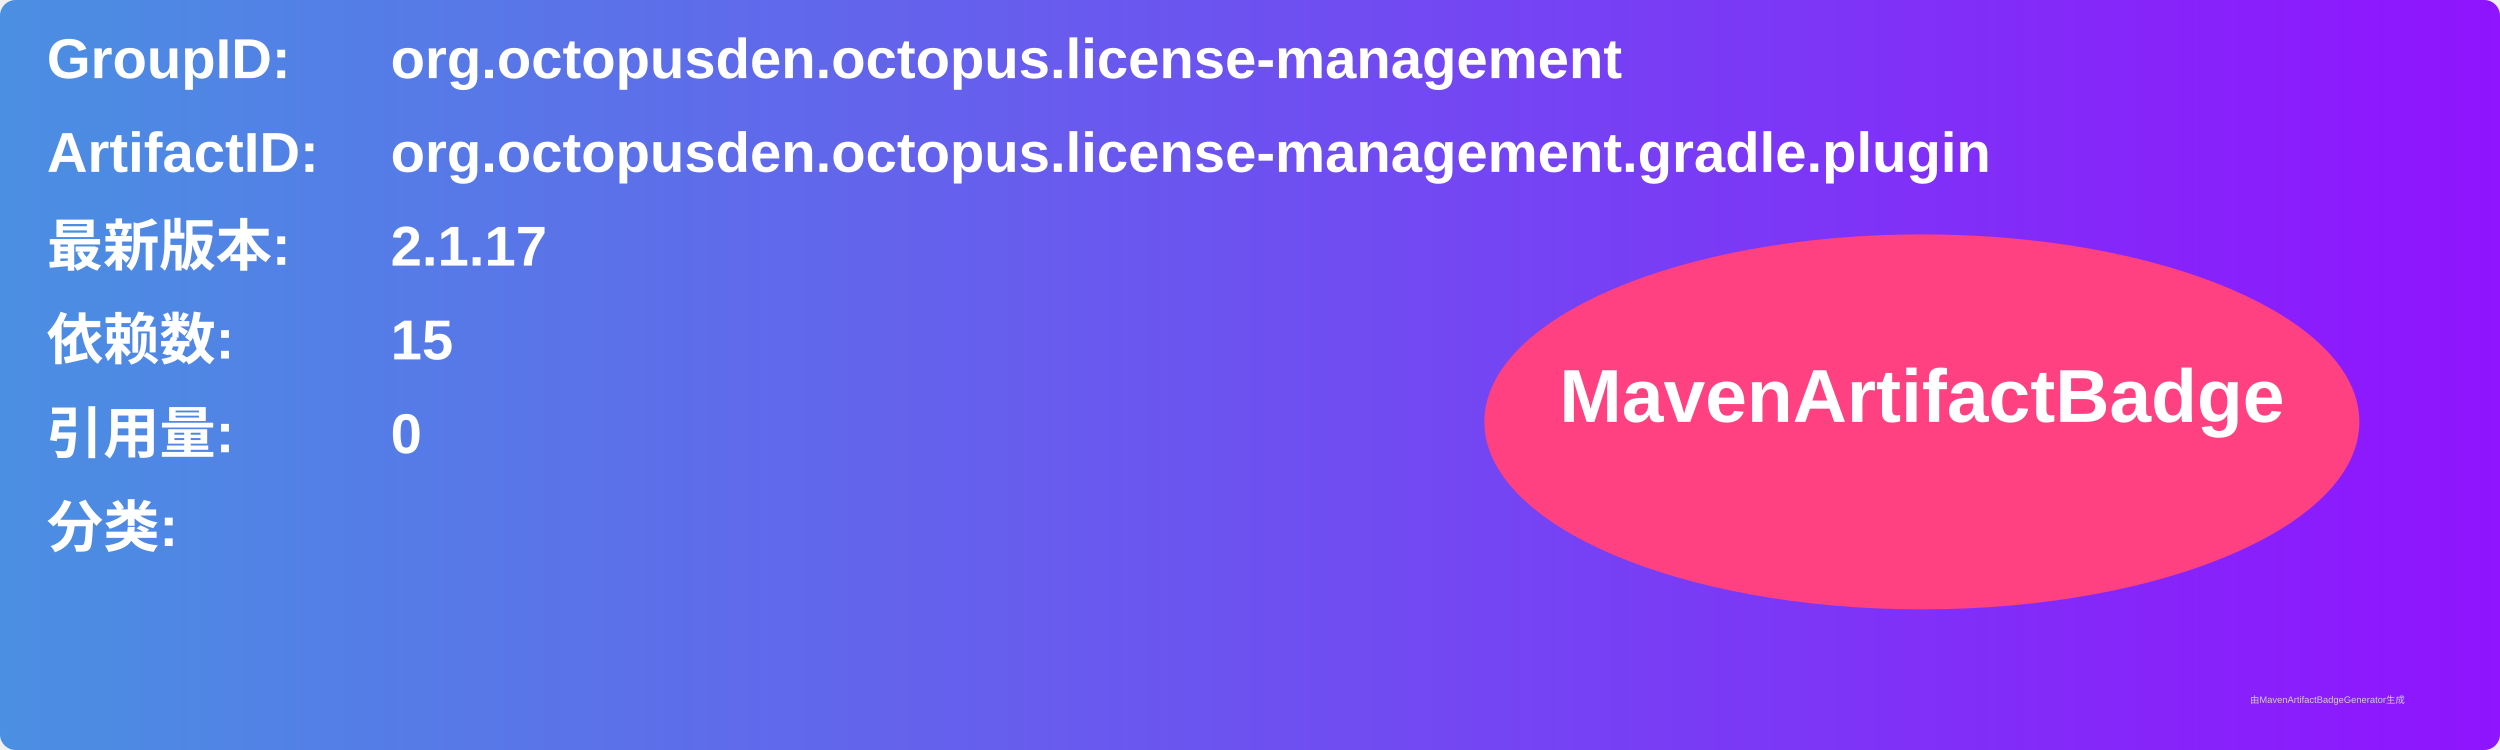
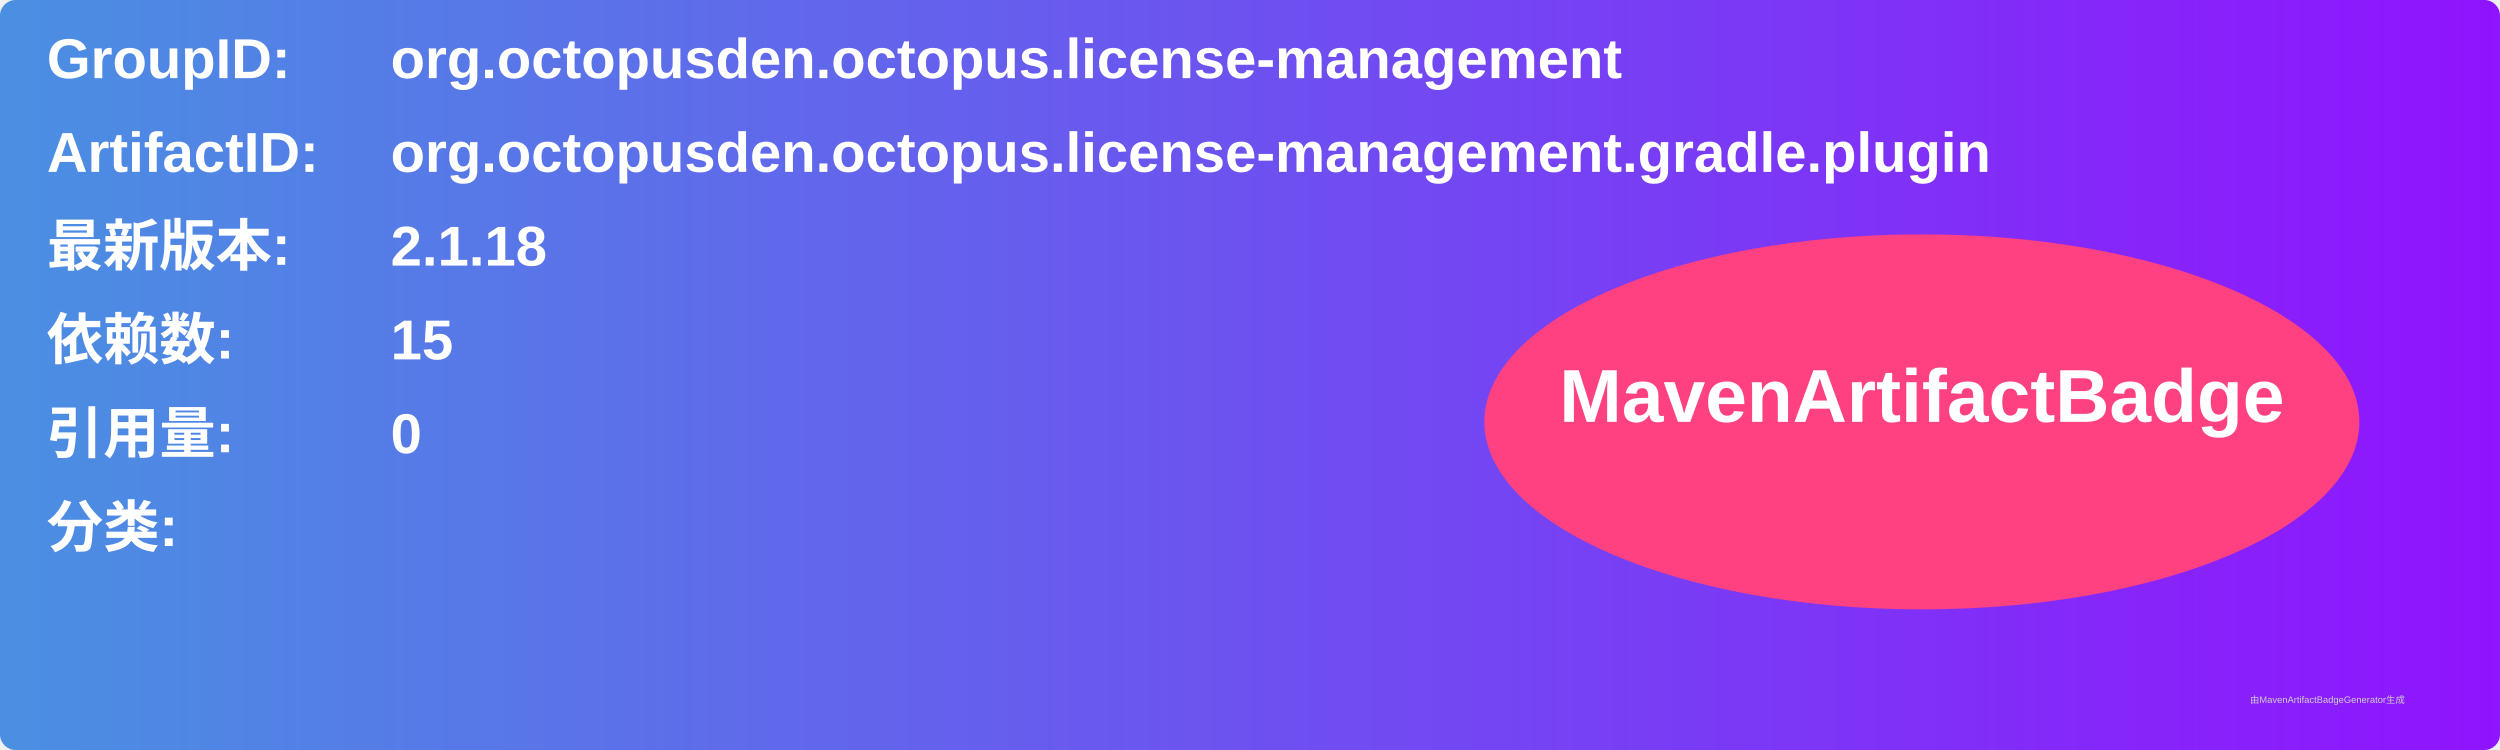
<svg xmlns="http://www.w3.org/2000/svg" width="800" height="240" viewBox="0 0 800 240">
  <linearGradient id="grad" x1="0%" y1="0%" x2="100%" y2="0%">
    <stop offset="0%" stop-color="#4a90e2" />
    <stop offset="100%" stop-color="#9013fe" />
  </linearGradient>
  <rect width="100%" height="100%" rx="5" ry="5" fill="url(#grad)" />
  <g transform="translate(15, 15)">
    <text x="0" y="10" font-family="Arial" font-size="18" fill="white" font-weight="bold" width="260">GroupID:</text>
    <text x="110" y="10" font-family="Arial" font-size="18" fill="white" font-weight="bold" width="460">org.octopusden.octopus.license-management</text>
    <text x="0" y="40" font-family="Arial" font-size="18" fill="white" font-weight="bold" width="260">ArtifactID:</text>
    <text x="110" y="40" font-family="Arial" font-size="18" fill="white" font-weight="bold" width="460">org.octopusden.octopus.license-management.gradle.plugin</text>
    <text x="0" y="70" font-family="Arial" font-size="18" fill="white" font-weight="bold">最新版本:</text>
    <text x="110" y="70" font-family="Arial" font-size="18" fill="white" font-weight="bold">
-       <tspan font-weight="bold">2.1.17</tspan>
+       <tspan font-weight="bold">2.1.18</tspan>
    </text>
    <text x="0" y="100" font-family="Arial" font-size="18" fill="white" font-weight="bold">依赖数: </text>
    <text x="110" y="100" font-family="Arial" font-size="18" fill="white">
      <tspan font-weight="bold">15</tspan>
    </text>
    <text x="0" y="130" font-family="Arial" font-size="18" fill="white" font-weight="bold">引用量: </text>
    <text x="110" y="130" font-family="Arial" font-size="18" fill="white">
      <tspan font-weight="bold">0</tspan>
    </text>
    <text x="0" y="160" font-family="Arial" font-size="18" fill="white" font-weight="bold">分类:</text>
    <text x="10" y="190" font-family="Arial" font-size="10" fill="white">
      <tspan font-weight="bold" />
    </text>
    <ellipse cx="600" cy="120" rx="140" ry="60" fill="#ff4081" />
    <text x="600" y="120" text-anchor="middle" font-family="Arial" font-size="24" fill="white" font-weight="bold">MavenArtifactBadge</text>
  </g>
  <text x="720" y="225" font-family="Arial" font-size="3" fill="#d0d0d0">由MavenArtifactBadgeGenerator生成</text>
</svg>
